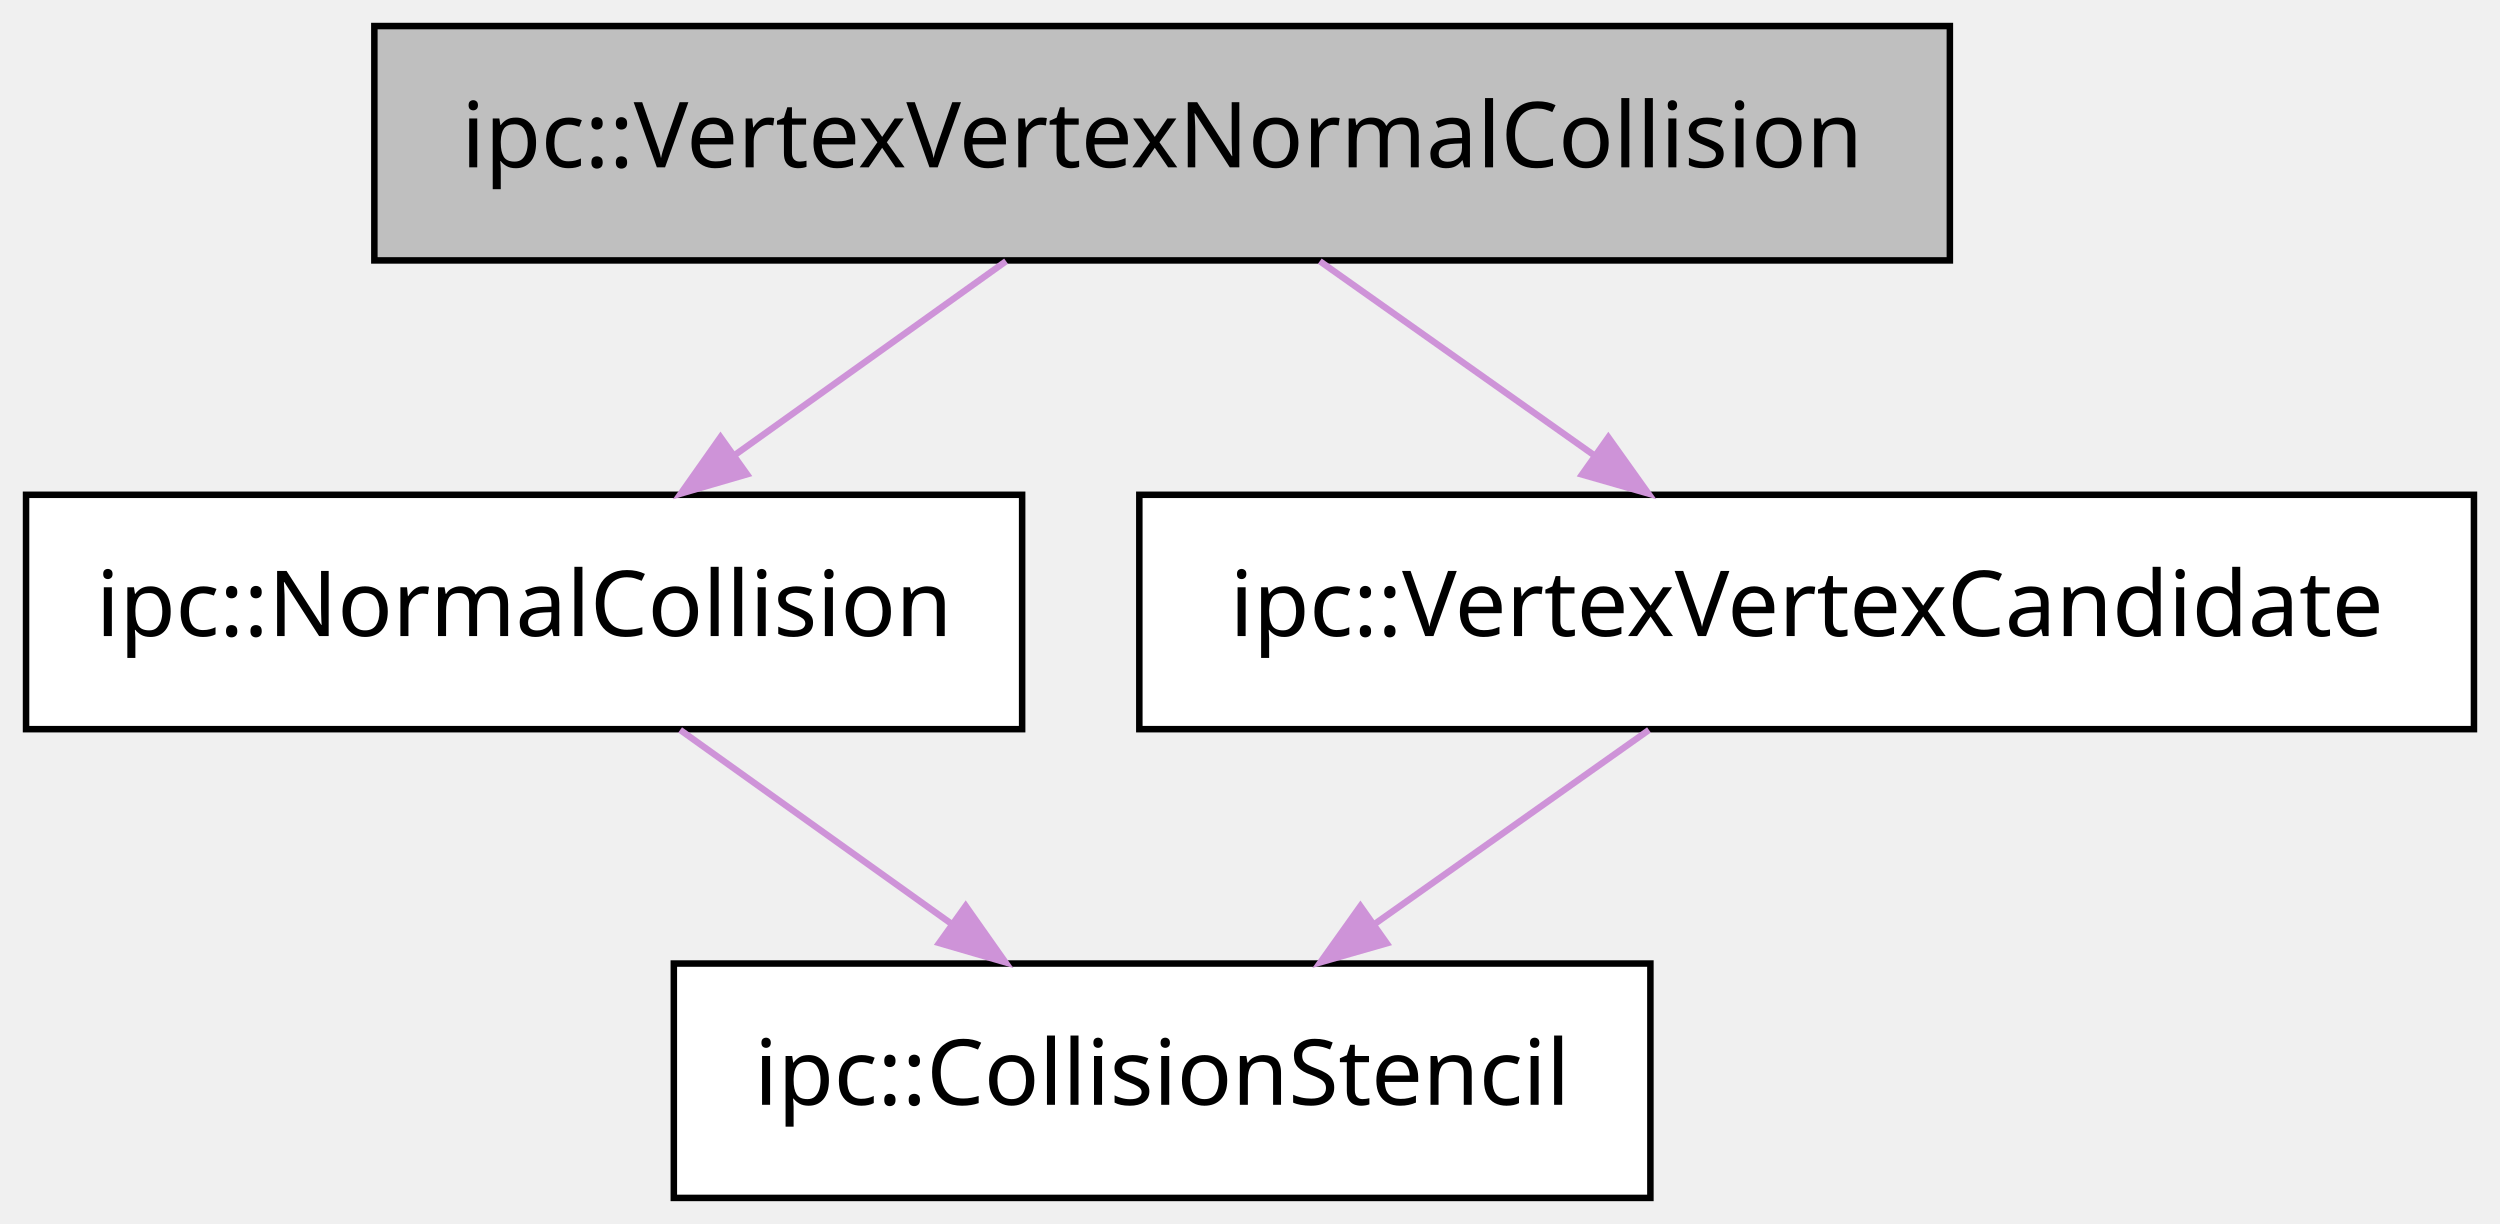
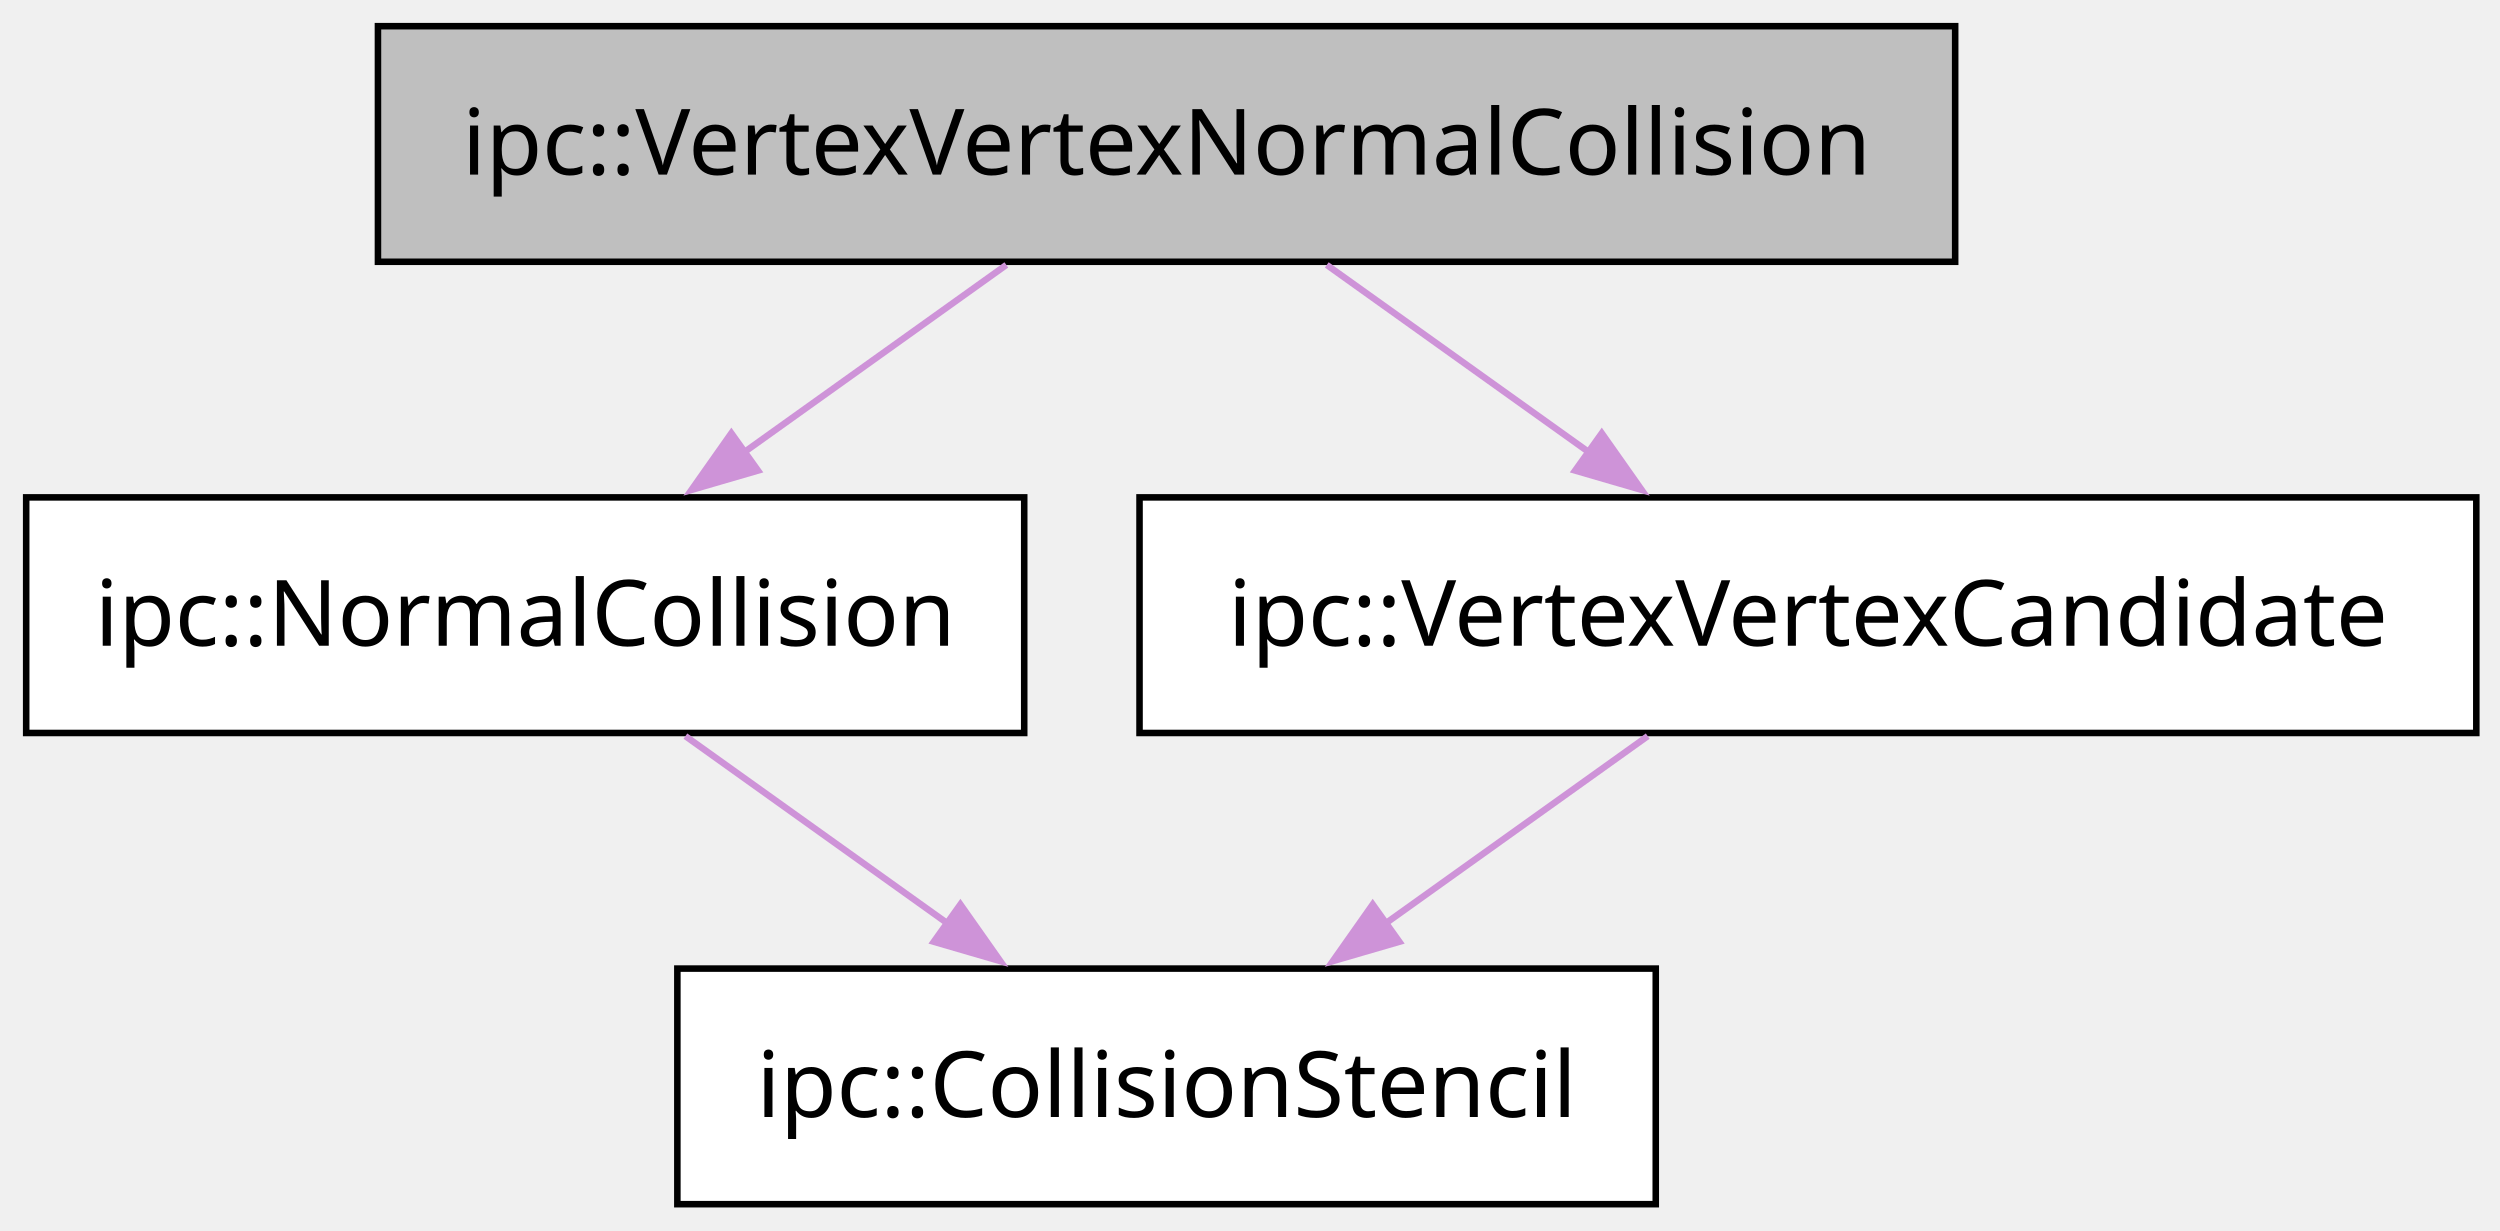
- <svg xmlns="http://www.w3.org/2000/svg" xmlns:xlink="http://www.w3.org/1999/xlink" width="384pt" height="188pt" viewBox="0.00 0.00 384.00 188.00">
+ <svg xmlns="http://www.w3.org/2000/svg" xmlns:xlink="http://www.w3.org/1999/xlink" width="382pt" height="188pt" viewBox="0.00 0.00 382.00 188.00">
  <g id="graph0" class="graph" transform="scale(1 1) rotate(0) translate(4 184)">
    <g id="node1" class="node">
      <g id="a_node1">
        <a xlink:title="ipc::CollisionStencil">
-           <polygon fill="#ffffff" stroke="black" points="249.5,-36 99.5,-36 99.5,0 249.5,0 249.5,-36" />
-           <text text-anchor="middle" x="174.5" y="-14.3" font-family="Menlo" font-size="14.00">ipc::CollisionStencil</text>
+           <polygon fill="#ffffff" stroke="black" points="249,-36 99.5,-36 99.5,0 249,0 249,-36" />
+           <text xml:space="preserve" text-anchor="middle" x="174.25" y="-13.32" font-family="Menlo" font-size="14.00">ipc::CollisionStencil</text>
        </a>
      </g>
    </g>
    <g id="node2" class="node">
      <g id="a_node2">
        <a xlink:title="ipc::NormalCollision">
-           <polygon fill="#ffffff" stroke="black" points="153,-108 0,-108 0,-72 153,-72 153,-108" />
-           <text text-anchor="middle" x="76.5" y="-86.3" font-family="Menlo" font-size="14.00">ipc::NormalCollision</text>
+           <polygon fill="#ffffff" stroke="black" points="152.5,-108 0,-108 0,-72 152.5,-72 152.5,-108" />
+           <text xml:space="preserve" text-anchor="middle" x="76.25" y="-85.33" font-family="Menlo" font-size="14.00">ipc::NormalCollision</text>
        </a>
      </g>
    </g>
    <g id="edge1" class="edge">
      <g id="a_edge1">
        <a xlink:title="public-inheritance">
-           <path fill="none" stroke="#ce93d8" d="M100.47,-71.88C113.05,-62.89 128.63,-51.76 142.25,-42.03" />
-           <polygon fill="#ce93d8" stroke="#ce93d8" points="144.33,-44.85 150.43,-36.19 140.26,-39.15 144.33,-44.85" />
+           <path fill="none" stroke="#ce93d8" d="M100.73,-71.52C112.86,-62.85 127.7,-52.25 140.86,-42.85" />
+           <polygon fill="#ce93d8" stroke="#ce93d8" points="142.75,-45.8 148.85,-37.14 138.68,-40.1 142.75,-45.8" />
        </a>
      </g>
    </g>
    <g id="node3" class="node">
      <g id="a_node3">
        <a xlink:title="ipc::VertexVertexCandidate">
-           <polygon fill="#ffffff" stroke="black" points="376,-108 171,-108 171,-72 376,-72 376,-108" />
-           <text text-anchor="middle" x="273.5" y="-86.3" font-family="Menlo" font-size="14.00">ipc::VertexVertexCandidate</text>
+           <polygon fill="#ffffff" stroke="black" points="374.38,-108 170.12,-108 170.12,-72 374.38,-72 374.38,-108" />
+           <text xml:space="preserve" text-anchor="middle" x="272.25" y="-85.33" font-family="Menlo" font-size="14.00">ipc::VertexVertexCandidate</text>
        </a>
      </g>
    </g>
    <g id="edge2" class="edge">
      <g id="a_edge2">
        <a xlink:title="public-inheritance">
-           <path fill="none" stroke="#ce93d8" d="M249.28,-71.88C236.58,-62.89 220.84,-51.76 207.08,-42.03" />
-           <polygon fill="#ce93d8" stroke="#ce93d8" points="209,-39.11 198.81,-36.19 204.96,-44.82 209,-39.11" />
+           <path fill="none" stroke="#ce93d8" d="M247.77,-71.52C235.64,-62.85 220.8,-52.25 207.64,-42.85" />
+           <polygon fill="#ce93d8" stroke="#ce93d8" points="209.82,-40.1 199.65,-37.14 205.75,-45.8 209.82,-40.1" />
        </a>
      </g>
    </g>
    <g id="node4" class="node">
      <g id="a_node4">
        <a xlink:title="ipc::VertexVertexNormalCollision">
-           <polygon fill="#bfbfbf" stroke="black" points="295.5,-180 53.5,-180 53.5,-144 295.5,-144 295.5,-180" />
-           <text text-anchor="middle" x="174.5" y="-158.3" font-family="Menlo" font-size="14.00">ipc::VertexVertexNormalCollision</text>
+           <polygon fill="#bfbfbf" stroke="black" points="294.75,-180 53.75,-180 53.75,-144 294.75,-144 294.75,-180" />
+           <text xml:space="preserve" text-anchor="middle" x="174.25" y="-157.32" font-family="Menlo" font-size="14.00">ipc::VertexVertexNormalCollision</text>
        </a>
      </g>
    </g>
    <g id="edge4" class="edge">
      <g id="a_edge4">
        <a xlink:title="public-inheritance">
-           <path fill="none" stroke="#ce93d8" d="M150.53,-143.88C137.95,-134.89 122.37,-123.76 108.75,-114.03" />
-           <polygon fill="#ce93d8" stroke="#ce93d8" points="110.74,-111.15 100.57,-108.19 106.67,-116.85 110.74,-111.15" />
+           <path fill="none" stroke="#ce93d8" d="M149.77,-143.52C137.64,-134.85 122.8,-124.25 109.64,-114.85" />
+           <polygon fill="#ce93d8" stroke="#ce93d8" points="111.82,-112.1 101.65,-109.14 107.75,-117.8 111.82,-112.1" />
        </a>
      </g>
    </g>
    <g id="edge3" class="edge">
      <g id="a_edge3">
        <a xlink:title="public-inheritance">
-           <path fill="none" stroke="#ce93d8" d="M198.72,-143.88C211.42,-134.89 227.16,-123.76 240.92,-114.03" />
-           <polygon fill="#ce93d8" stroke="#ce93d8" points="243.04,-116.82 249.19,-108.19 239,-111.11 243.04,-116.82" />
+           <path fill="none" stroke="#ce93d8" d="M198.73,-143.52C210.86,-134.85 225.7,-124.25 238.86,-114.85" />
+           <polygon fill="#ce93d8" stroke="#ce93d8" points="240.75,-117.8 246.85,-109.14 236.68,-112.1 240.75,-117.8" />
        </a>
      </g>
    </g>
  </g>
</svg>
